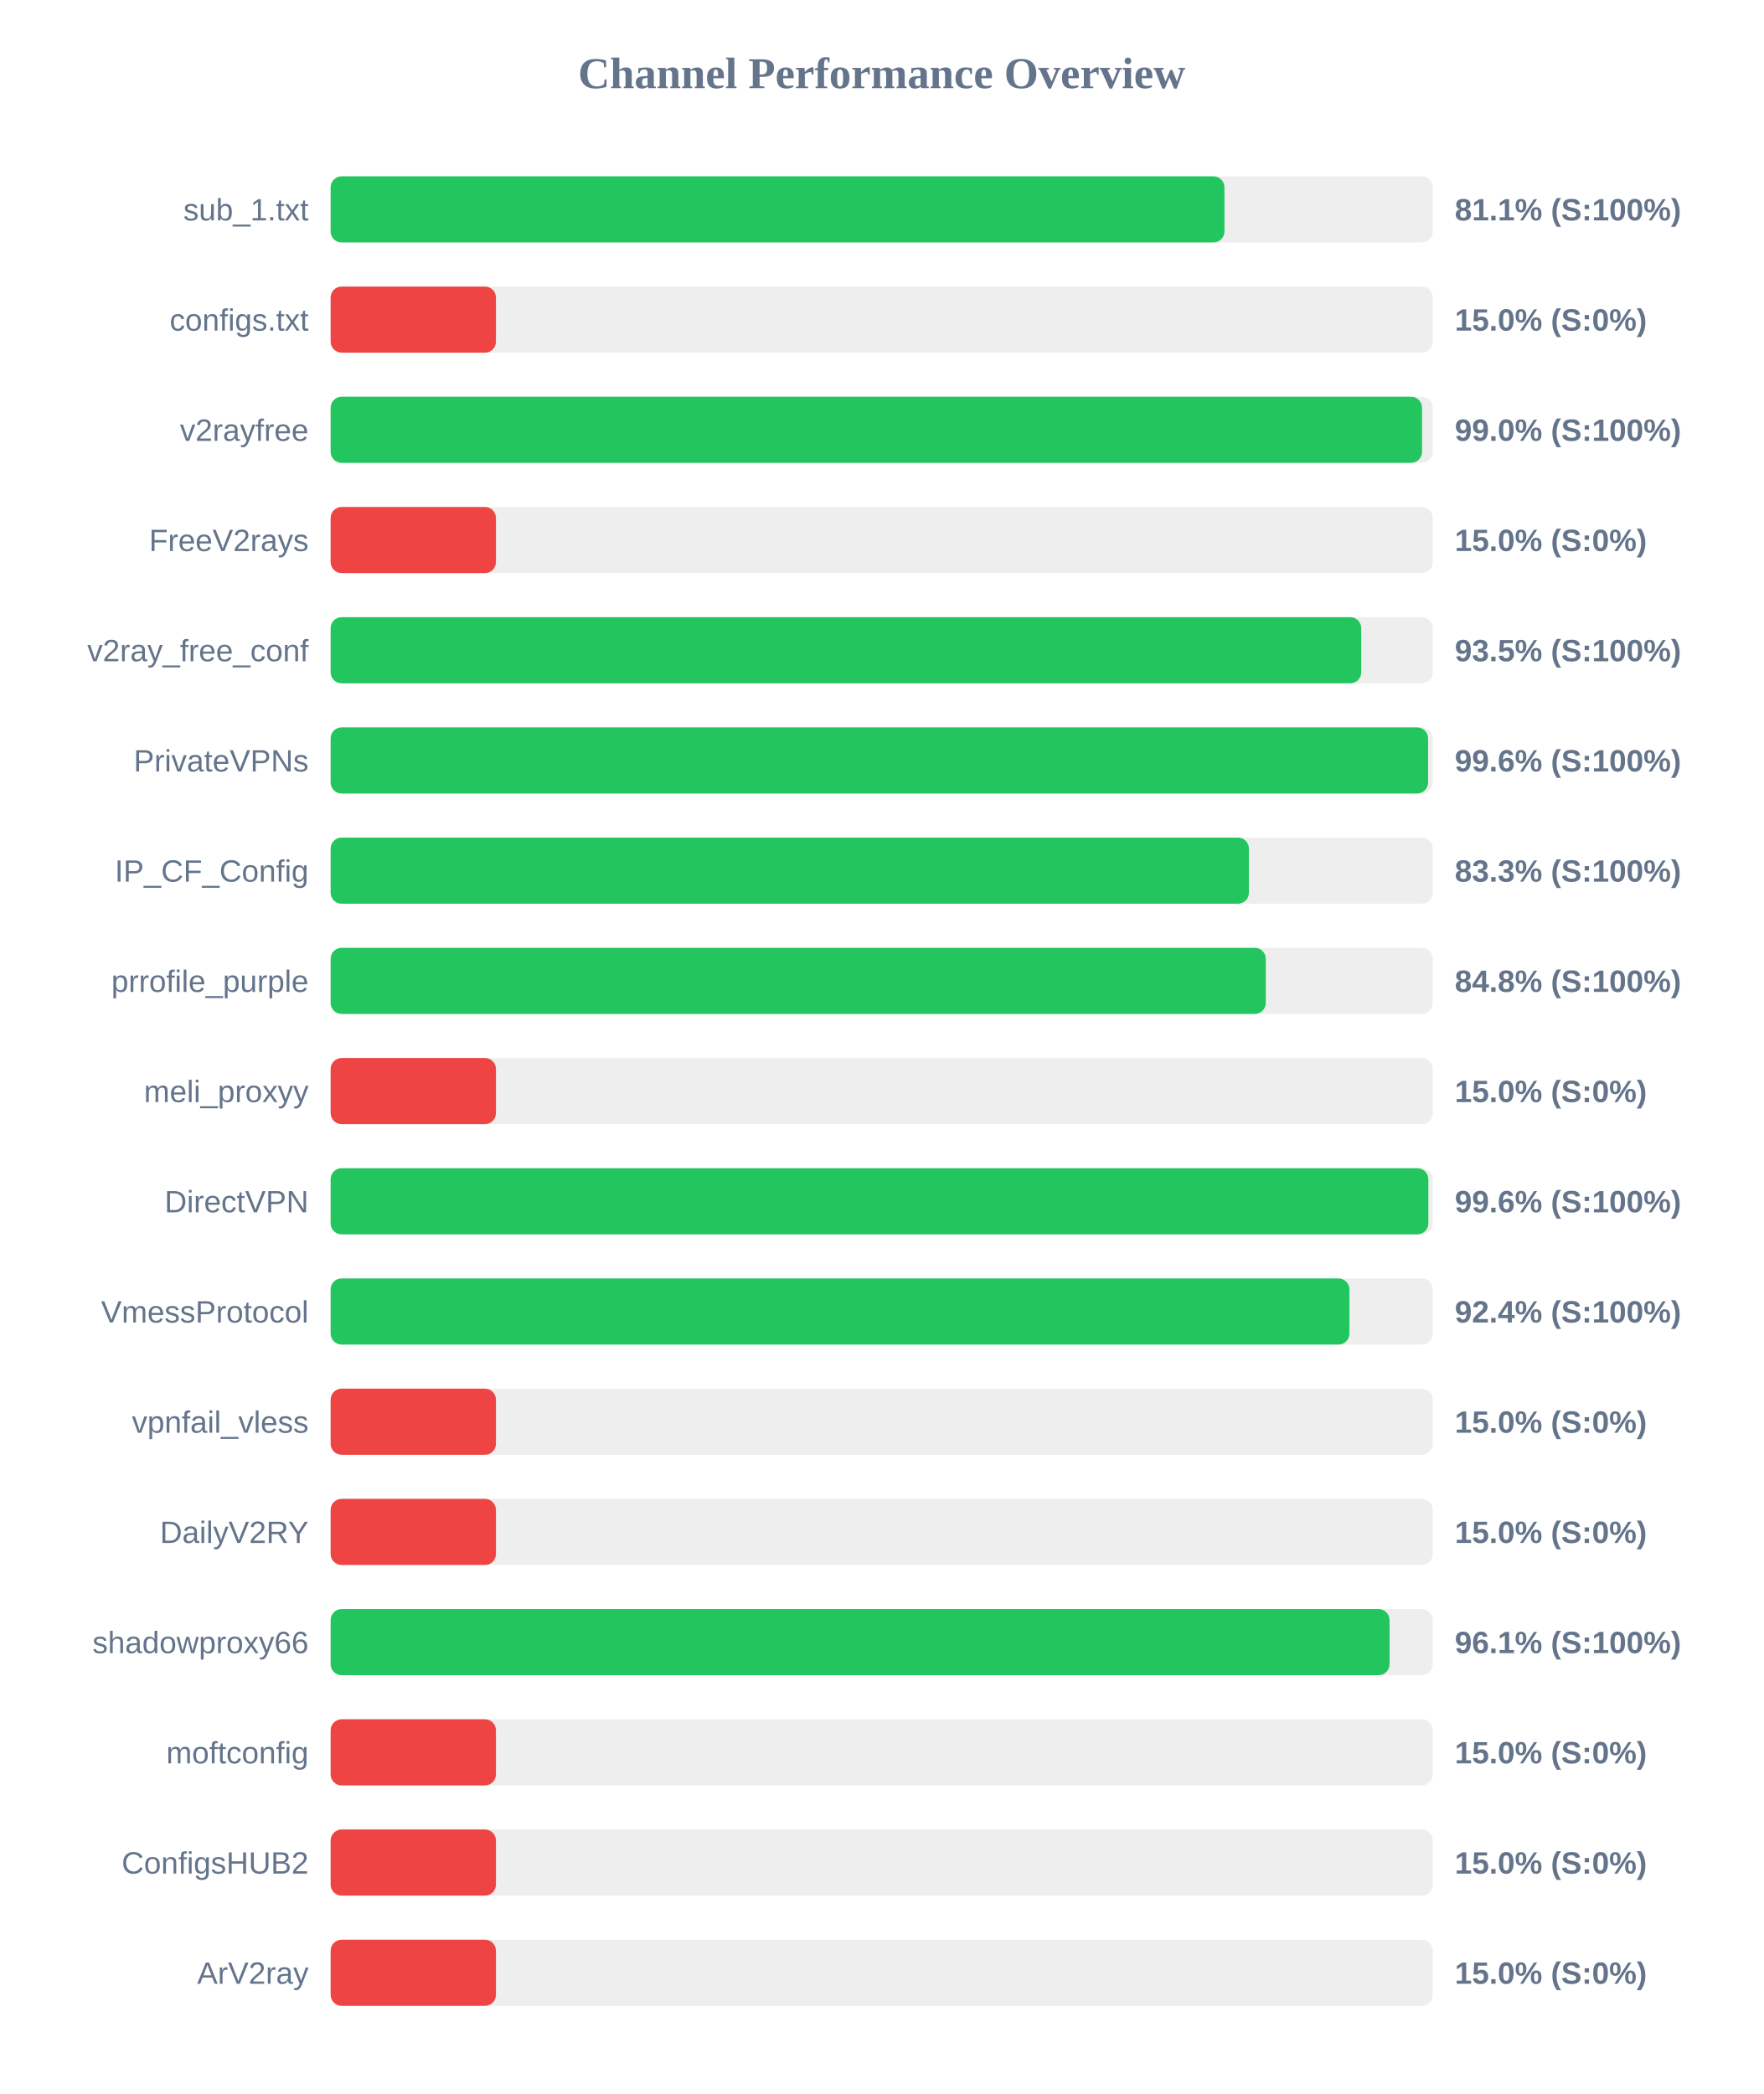
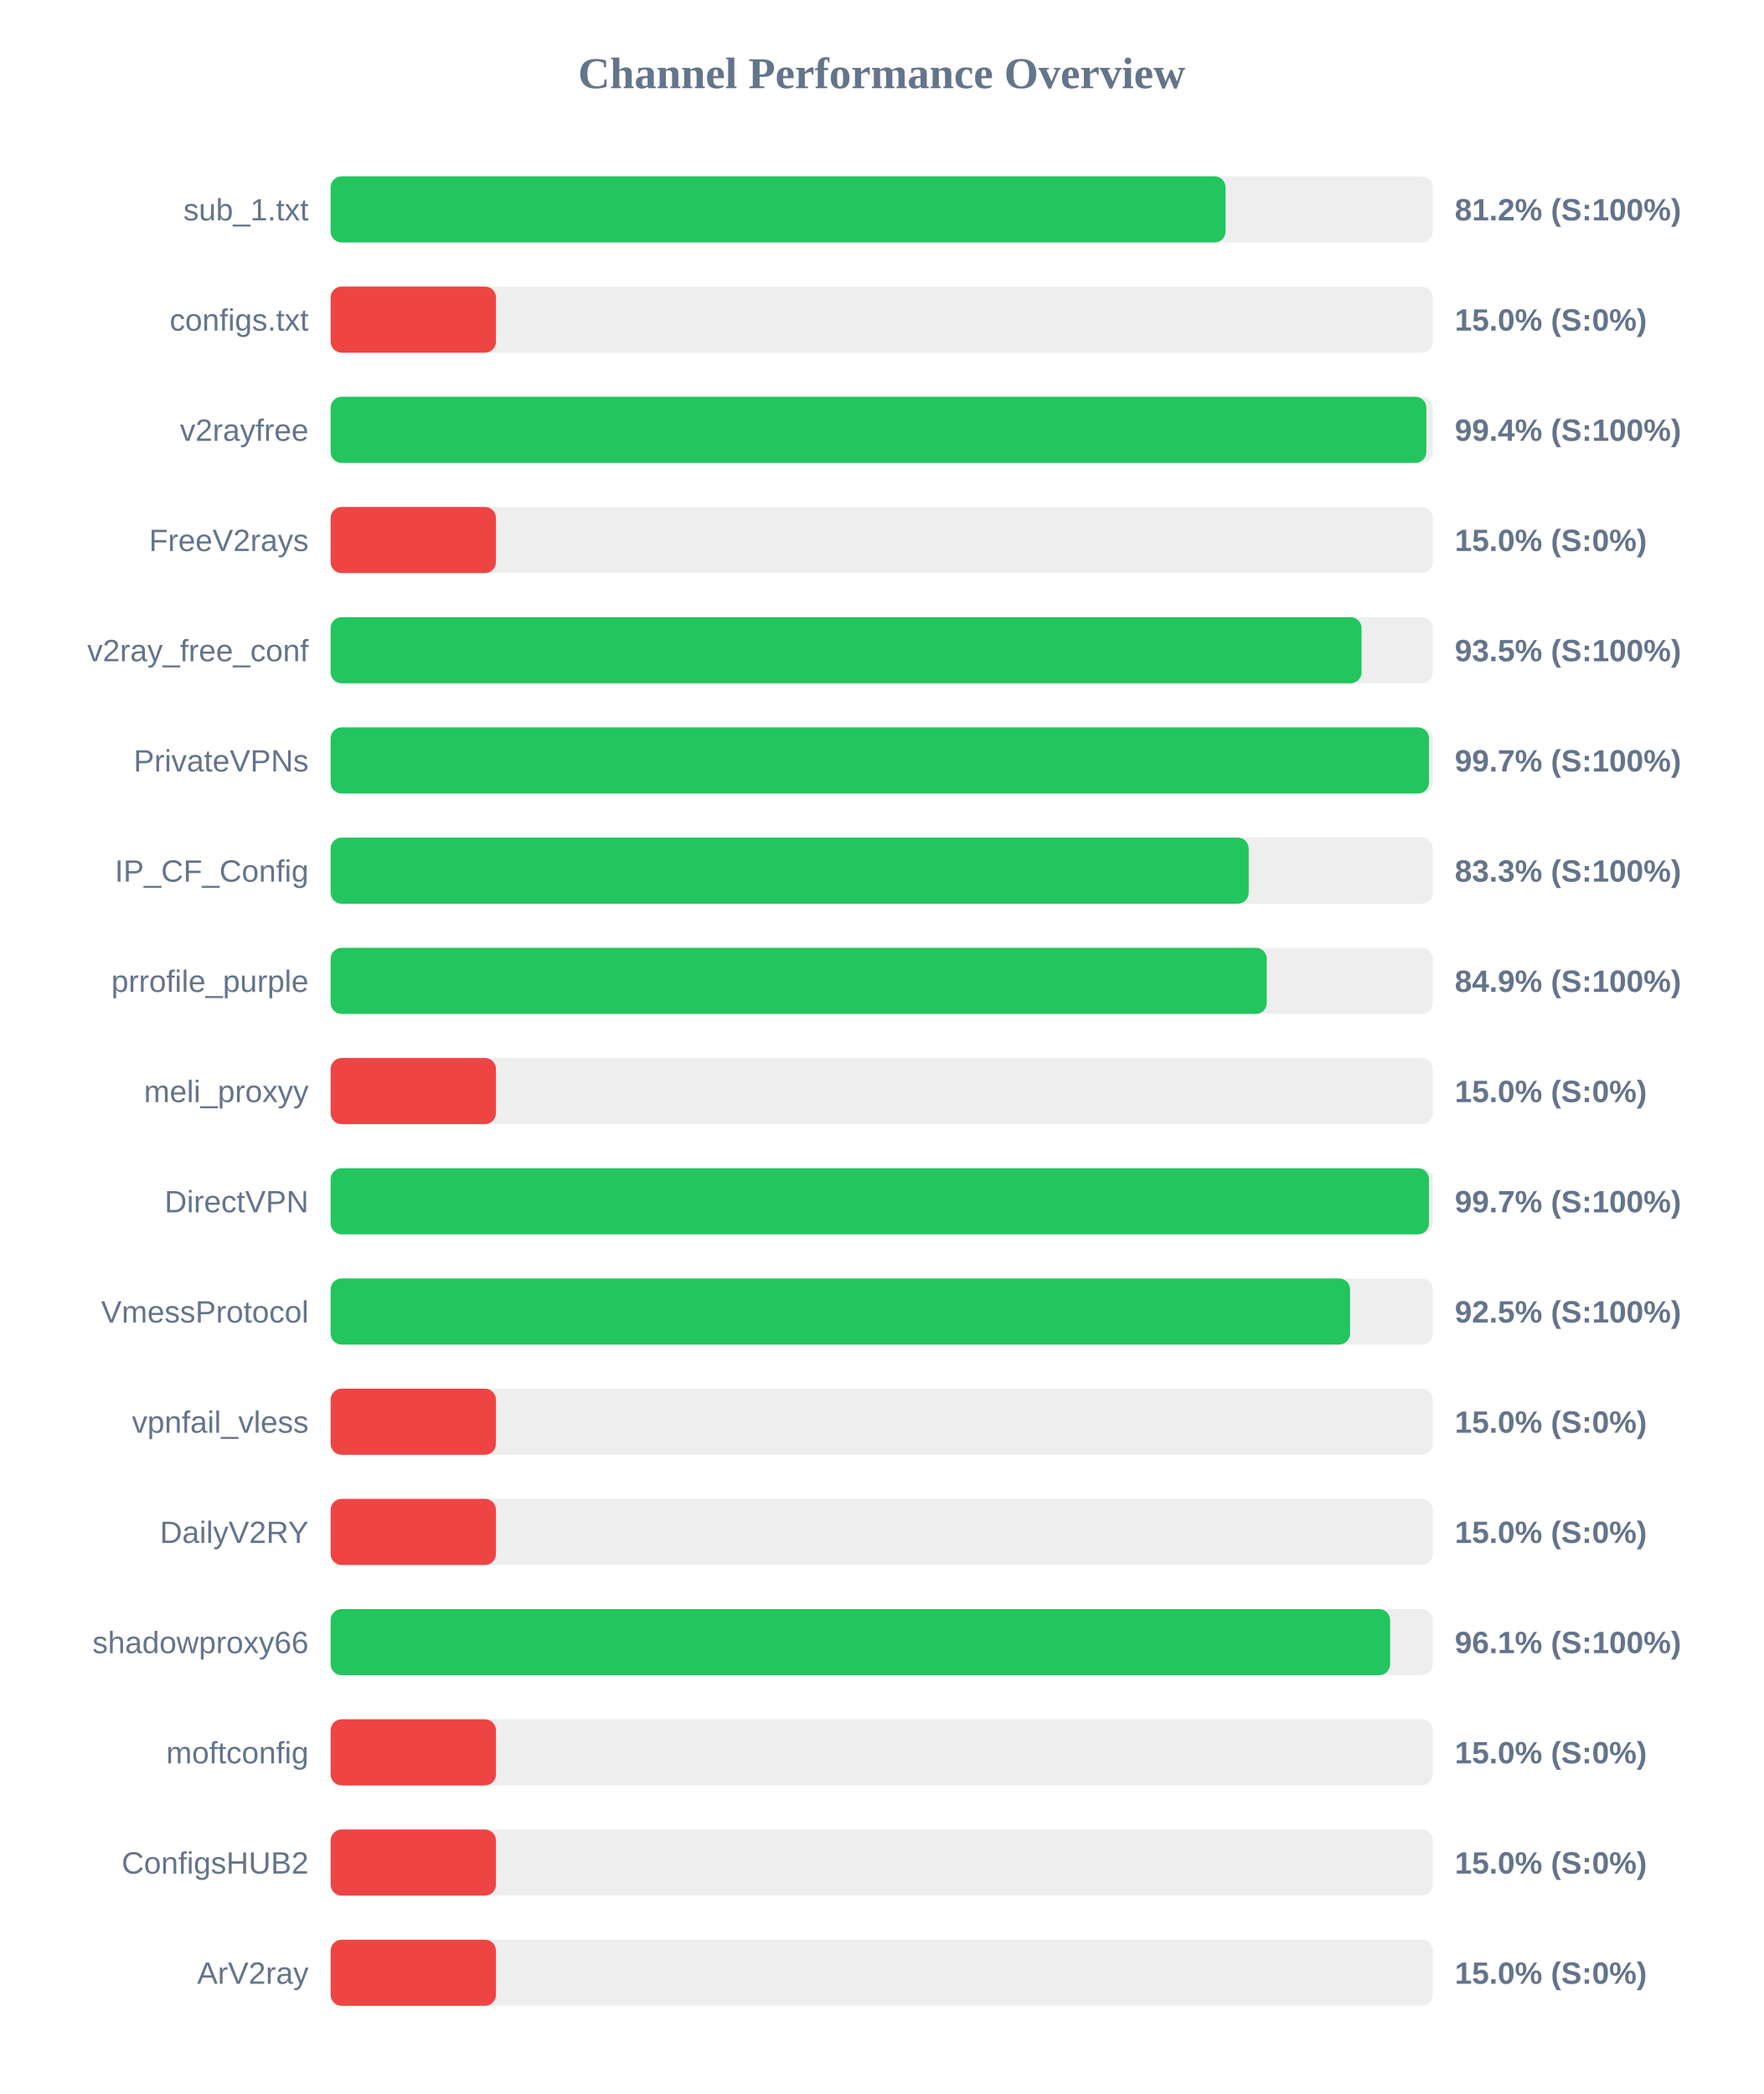
<svg xmlns="http://www.w3.org/2000/svg" width="800" height="950" version="1.1">
  <style>
        .row { font: 14px Arial; fill: #64748b; }
        .score { font: bold 14px Arial; fill: #64748b; }
    </style>
  <text x="400" y="40" text-anchor="middle" font-size="20px" font-weight="bold" fill="#64748b">Channel Performance Overview</text>
  <rect x="150" y="80" width="500" height="30" fill="#eee" rx="5" />
-   <rect x="150" y="80" width="405.5" height="30" fill="#22c55e" rx="5" />
+   <rect x="150" y="80" width="406.0" height="30" fill="#22c55e" rx="5" />
  <text x="140" y="100" text-anchor="end" class="row">sub_1.txt</text>
-   <text x="660" y="100" text-anchor="start" class="score">81.1% (S:100%)</text>
+   <text x="660" y="100" text-anchor="start" class="score">81.2% (S:100%)</text>
  <rect x="150" y="130" width="500" height="30" fill="#eee" rx="5" />
  <rect x="150" y="130" width="75.0" height="30" fill="#ef4444" rx="5" />
  <text x="140" y="150" text-anchor="end" class="row">configs.txt</text>
  <text x="660" y="150" text-anchor="start" class="score">15.0% (S:0%)</text>
  <rect x="150" y="180" width="500" height="30" fill="#eee" rx="5" />
-   <rect x="150" y="180" width="495.15" height="30" fill="#22c55e" rx="5" />
+   <rect x="150" y="180" width="497.1" height="30" fill="#22c55e" rx="5" />
  <text x="140" y="200" text-anchor="end" class="row">v2rayfree</text>
-   <text x="660" y="200" text-anchor="start" class="score">99.0% (S:100%)</text>
+   <text x="660" y="200" text-anchor="start" class="score">99.4% (S:100%)</text>
  <rect x="150" y="230" width="500" height="30" fill="#eee" rx="5" />
  <rect x="150" y="230" width="75.0" height="30" fill="#ef4444" rx="5" />
  <text x="140" y="250" text-anchor="end" class="row">FreeV2rays</text>
  <text x="660" y="250" text-anchor="start" class="score">15.0% (S:0%)</text>
  <rect x="150" y="280" width="500" height="30" fill="#eee" rx="5" />
-   <rect x="150" y="280" width="467.55" height="30" fill="#22c55e" rx="5" />
+   <rect x="150" y="280" width="467.7" height="30" fill="#22c55e" rx="5" />
  <text x="140" y="300" text-anchor="end" class="row">v2ray_free_conf</text>
  <text x="660" y="300" text-anchor="start" class="score">93.5% (S:100%)</text>
  <rect x="150" y="330" width="500" height="30" fill="#eee" rx="5" />
-   <rect x="150" y="330" width="497.9" height="30" fill="#22c55e" rx="5" />
+   <rect x="150" y="330" width="498.3" height="30" fill="#22c55e" rx="5" />
  <text x="140" y="350" text-anchor="end" class="row">PrivateVPNs</text>
-   <text x="660" y="350" text-anchor="start" class="score">99.6% (S:100%)</text>
+   <text x="660" y="350" text-anchor="start" class="score">99.7% (S:100%)</text>
  <rect x="150" y="380" width="500" height="30" fill="#eee" rx="5" />
-   <rect x="150" y="380" width="416.6" height="30" fill="#22c55e" rx="5" />
+   <rect x="150" y="380" width="416.5" height="30" fill="#22c55e" rx="5" />
  <text x="140" y="400" text-anchor="end" class="row">IP_CF_Config</text>
  <text x="660" y="400" text-anchor="start" class="score">83.3% (S:100%)</text>
  <rect x="150" y="430" width="500" height="30" fill="#eee" rx="5" />
-   <rect x="150" y="430" width="424.25" height="30" fill="#22c55e" rx="5" />
+   <rect x="150" y="430" width="424.7" height="30" fill="#22c55e" rx="5" />
  <text x="140" y="450" text-anchor="end" class="row">prrofile_purple</text>
-   <text x="660" y="450" text-anchor="start" class="score">84.8% (S:100%)</text>
+   <text x="660" y="450" text-anchor="start" class="score">84.9% (S:100%)</text>
  <rect x="150" y="480" width="500" height="30" fill="#eee" rx="5" />
  <rect x="150" y="480" width="75.0" height="30" fill="#ef4444" rx="5" />
  <text x="140" y="500" text-anchor="end" class="row">meli_proxyy</text>
  <text x="660" y="500" text-anchor="start" class="score">15.0% (S:0%)</text>
  <rect x="150" y="530" width="500" height="30" fill="#eee" rx="5" />
-   <rect x="150" y="530" width="498.0" height="30" fill="#22c55e" rx="5" />
+   <rect x="150" y="530" width="498.3" height="30" fill="#22c55e" rx="5" />
  <text x="140" y="550" text-anchor="end" class="row">DirectVPN</text>
-   <text x="660" y="550" text-anchor="start" class="score">99.6% (S:100%)</text>
+   <text x="660" y="550" text-anchor="start" class="score">99.7% (S:100%)</text>
  <rect x="150" y="580" width="500" height="30" fill="#eee" rx="5" />
-   <rect x="150" y="580" width="462.2" height="30" fill="#22c55e" rx="5" />
+   <rect x="150" y="580" width="462.5" height="30" fill="#22c55e" rx="5" />
  <text x="140" y="600" text-anchor="end" class="row">VmessProtocol</text>
-   <text x="660" y="600" text-anchor="start" class="score">92.4% (S:100%)</text>
+   <text x="660" y="600" text-anchor="start" class="score">92.5% (S:100%)</text>
  <rect x="150" y="630" width="500" height="30" fill="#eee" rx="5" />
  <rect x="150" y="630" width="75.0" height="30" fill="#ef4444" rx="5" />
  <text x="140" y="650" text-anchor="end" class="row">vpnfail_vless</text>
  <text x="660" y="650" text-anchor="start" class="score">15.0% (S:0%)</text>
  <rect x="150" y="680" width="500" height="30" fill="#eee" rx="5" />
  <rect x="150" y="680" width="75.0" height="30" fill="#ef4444" rx="5" />
  <text x="140" y="700" text-anchor="end" class="row">DailyV2RY</text>
  <text x="660" y="700" text-anchor="start" class="score">15.0% (S:0%)</text>
  <rect x="150" y="730" width="500" height="30" fill="#eee" rx="5" />
-   <rect x="150" y="730" width="480.4" height="30" fill="#22c55e" rx="5" />
+   <rect x="150" y="730" width="480.65" height="30" fill="#22c55e" rx="5" />
  <text x="140" y="750" text-anchor="end" class="row">shadowproxy66</text>
  <text x="660" y="750" text-anchor="start" class="score">96.1% (S:100%)</text>
  <rect x="150" y="780" width="500" height="30" fill="#eee" rx="5" />
  <rect x="150" y="780" width="75.0" height="30" fill="#ef4444" rx="5" />
  <text x="140" y="800" text-anchor="end" class="row">moftconfig</text>
  <text x="660" y="800" text-anchor="start" class="score">15.0% (S:0%)</text>
  <rect x="150" y="830" width="500" height="30" fill="#eee" rx="5" />
  <rect x="150" y="830" width="75.0" height="30" fill="#ef4444" rx="5" />
  <text x="140" y="850" text-anchor="end" class="row">ConfigsHUB2</text>
  <text x="660" y="850" text-anchor="start" class="score">15.0% (S:0%)</text>
  <rect x="150" y="880" width="500" height="30" fill="#eee" rx="5" />
  <rect x="150" y="880" width="75.0" height="30" fill="#ef4444" rx="5" />
  <text x="140" y="900" text-anchor="end" class="row">ArV2ray</text>
  <text x="660" y="900" text-anchor="start" class="score">15.0% (S:0%)</text>
</svg>
